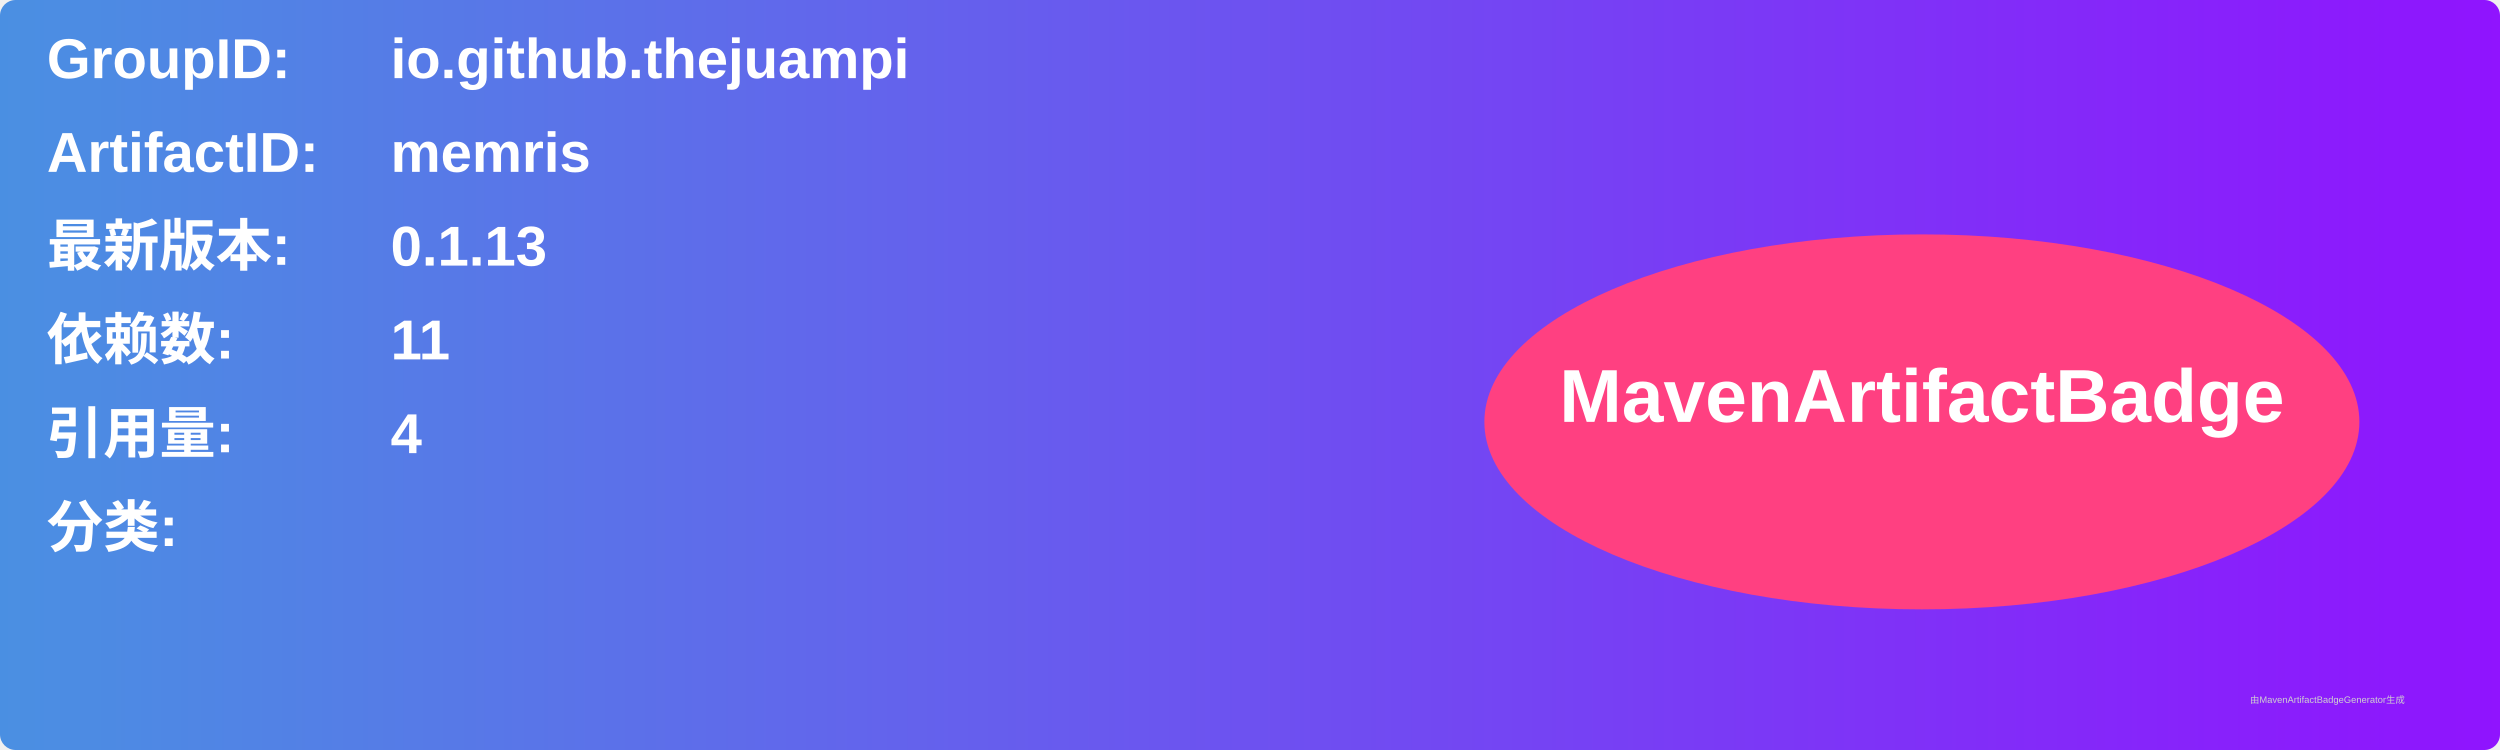
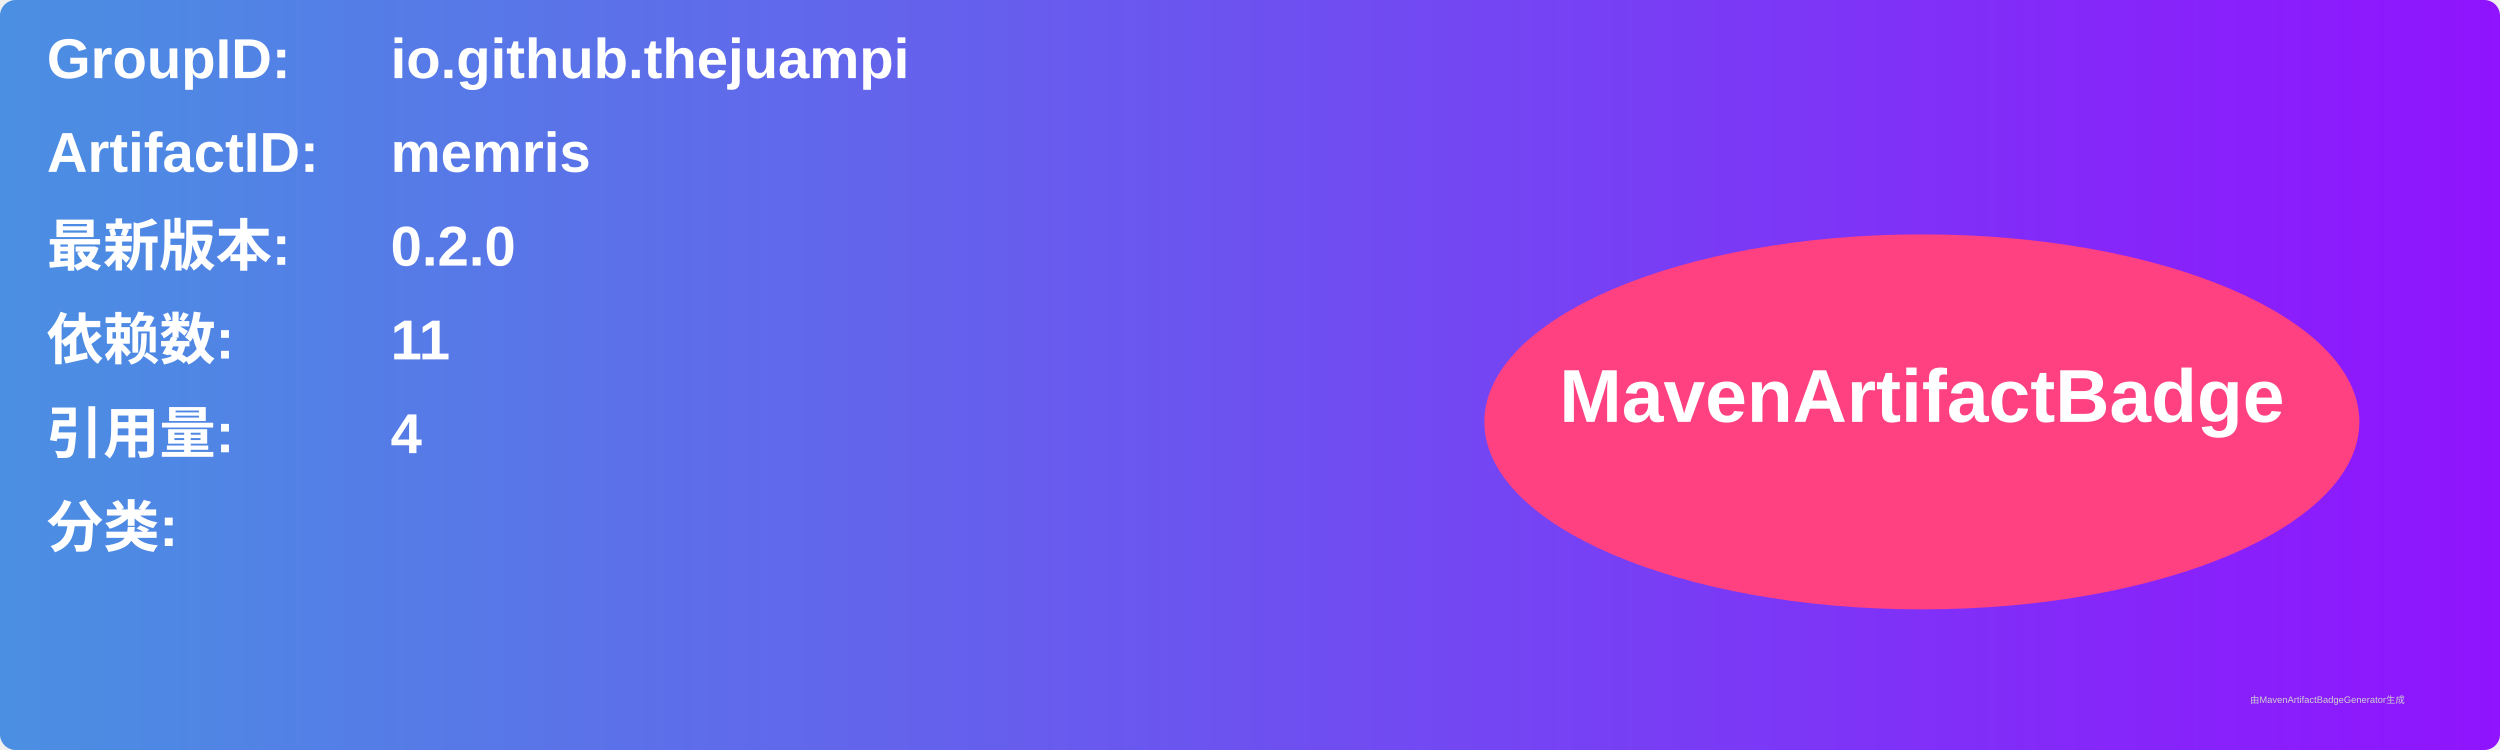
<svg xmlns="http://www.w3.org/2000/svg" width="800" height="240" viewBox="0 0 800 240">
  <linearGradient id="grad" x1="0%" y1="0%" x2="100%" y2="0%">
    <stop offset="0%" stop-color="#4a90e2" />
    <stop offset="100%" stop-color="#9013fe" />
  </linearGradient>
  <rect width="100%" height="100%" rx="5" ry="5" fill="url(#grad)" />
  <g transform="translate(15, 15)">
    <text x="0" y="10" font-family="Arial" font-size="18" fill="white" font-weight="bold" width="260">GroupID:</text>
    <text x="110" y="10" font-family="Arial" font-size="18" fill="white" font-weight="bold" width="460">io.github.thejuampi</text>
    <text x="0" y="40" font-family="Arial" font-size="18" fill="white" font-weight="bold" width="260">ArtifactID:</text>
    <text x="110" y="40" font-family="Arial" font-size="18" fill="white" font-weight="bold" width="460">memris</text>
    <text x="0" y="70" font-family="Arial" font-size="18" fill="white" font-weight="bold">最新版本:</text>
    <text x="110" y="70" font-family="Arial" font-size="18" fill="white" font-weight="bold">
-       <tspan font-weight="bold">0.1.13</tspan>
+       <tspan font-weight="bold">0.2.0</tspan>
    </text>
    <text x="0" y="100" font-family="Arial" font-size="18" fill="white" font-weight="bold">依赖数: </text>
    <text x="110" y="100" font-family="Arial" font-size="18" fill="white">
      <tspan font-weight="bold">11</tspan>
    </text>
    <text x="0" y="130" font-family="Arial" font-size="18" fill="white" font-weight="bold">引用量: </text>
    <text x="110" y="130" font-family="Arial" font-size="18" fill="white">
      <tspan font-weight="bold">4</tspan>
    </text>
    <text x="0" y="160" font-family="Arial" font-size="18" fill="white" font-weight="bold">分类:</text>
    <text x="10" y="190" font-family="Arial" font-size="10" fill="white">
      <tspan font-weight="bold" />
    </text>
    <ellipse cx="600" cy="120" rx="140" ry="60" fill="#ff4081" />
    <text x="600" y="120" text-anchor="middle" font-family="Arial" font-size="24" fill="white" font-weight="bold">MavenArtifactBadge</text>
  </g>
  <text x="720" y="225" font-family="Arial" font-size="3" fill="#d0d0d0">由MavenArtifactBadgeGenerator生成</text>
</svg>
